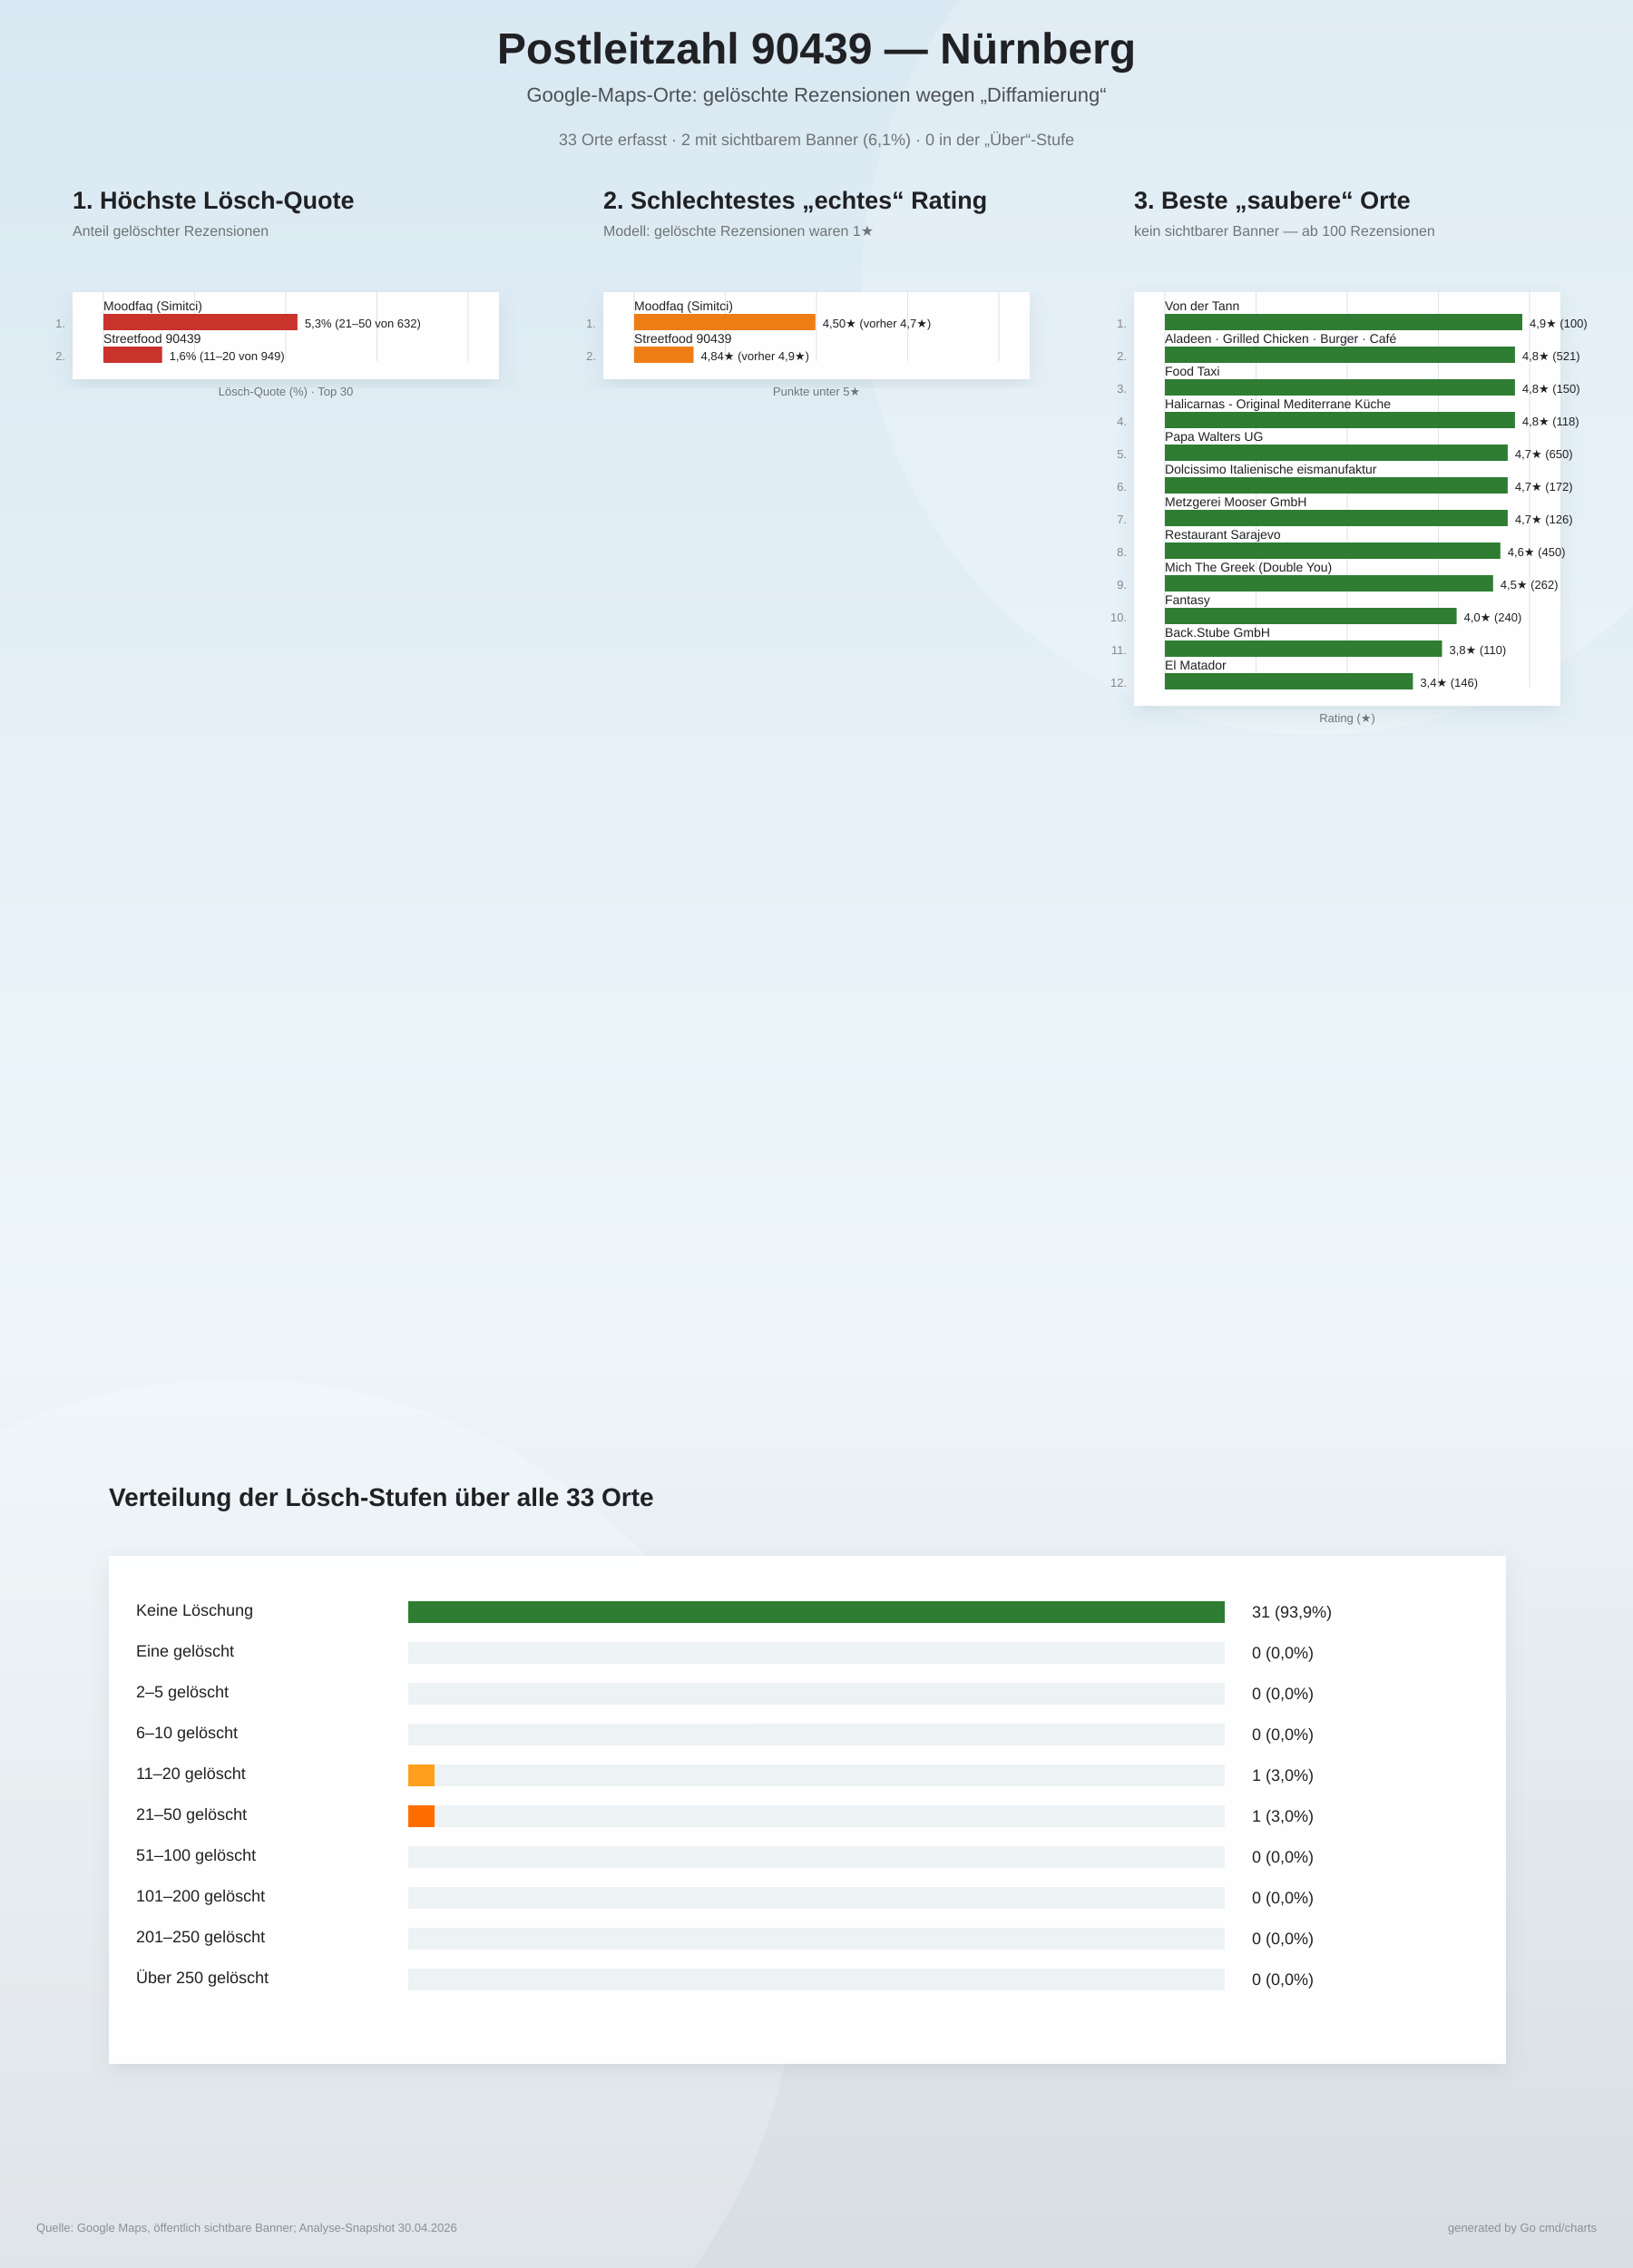
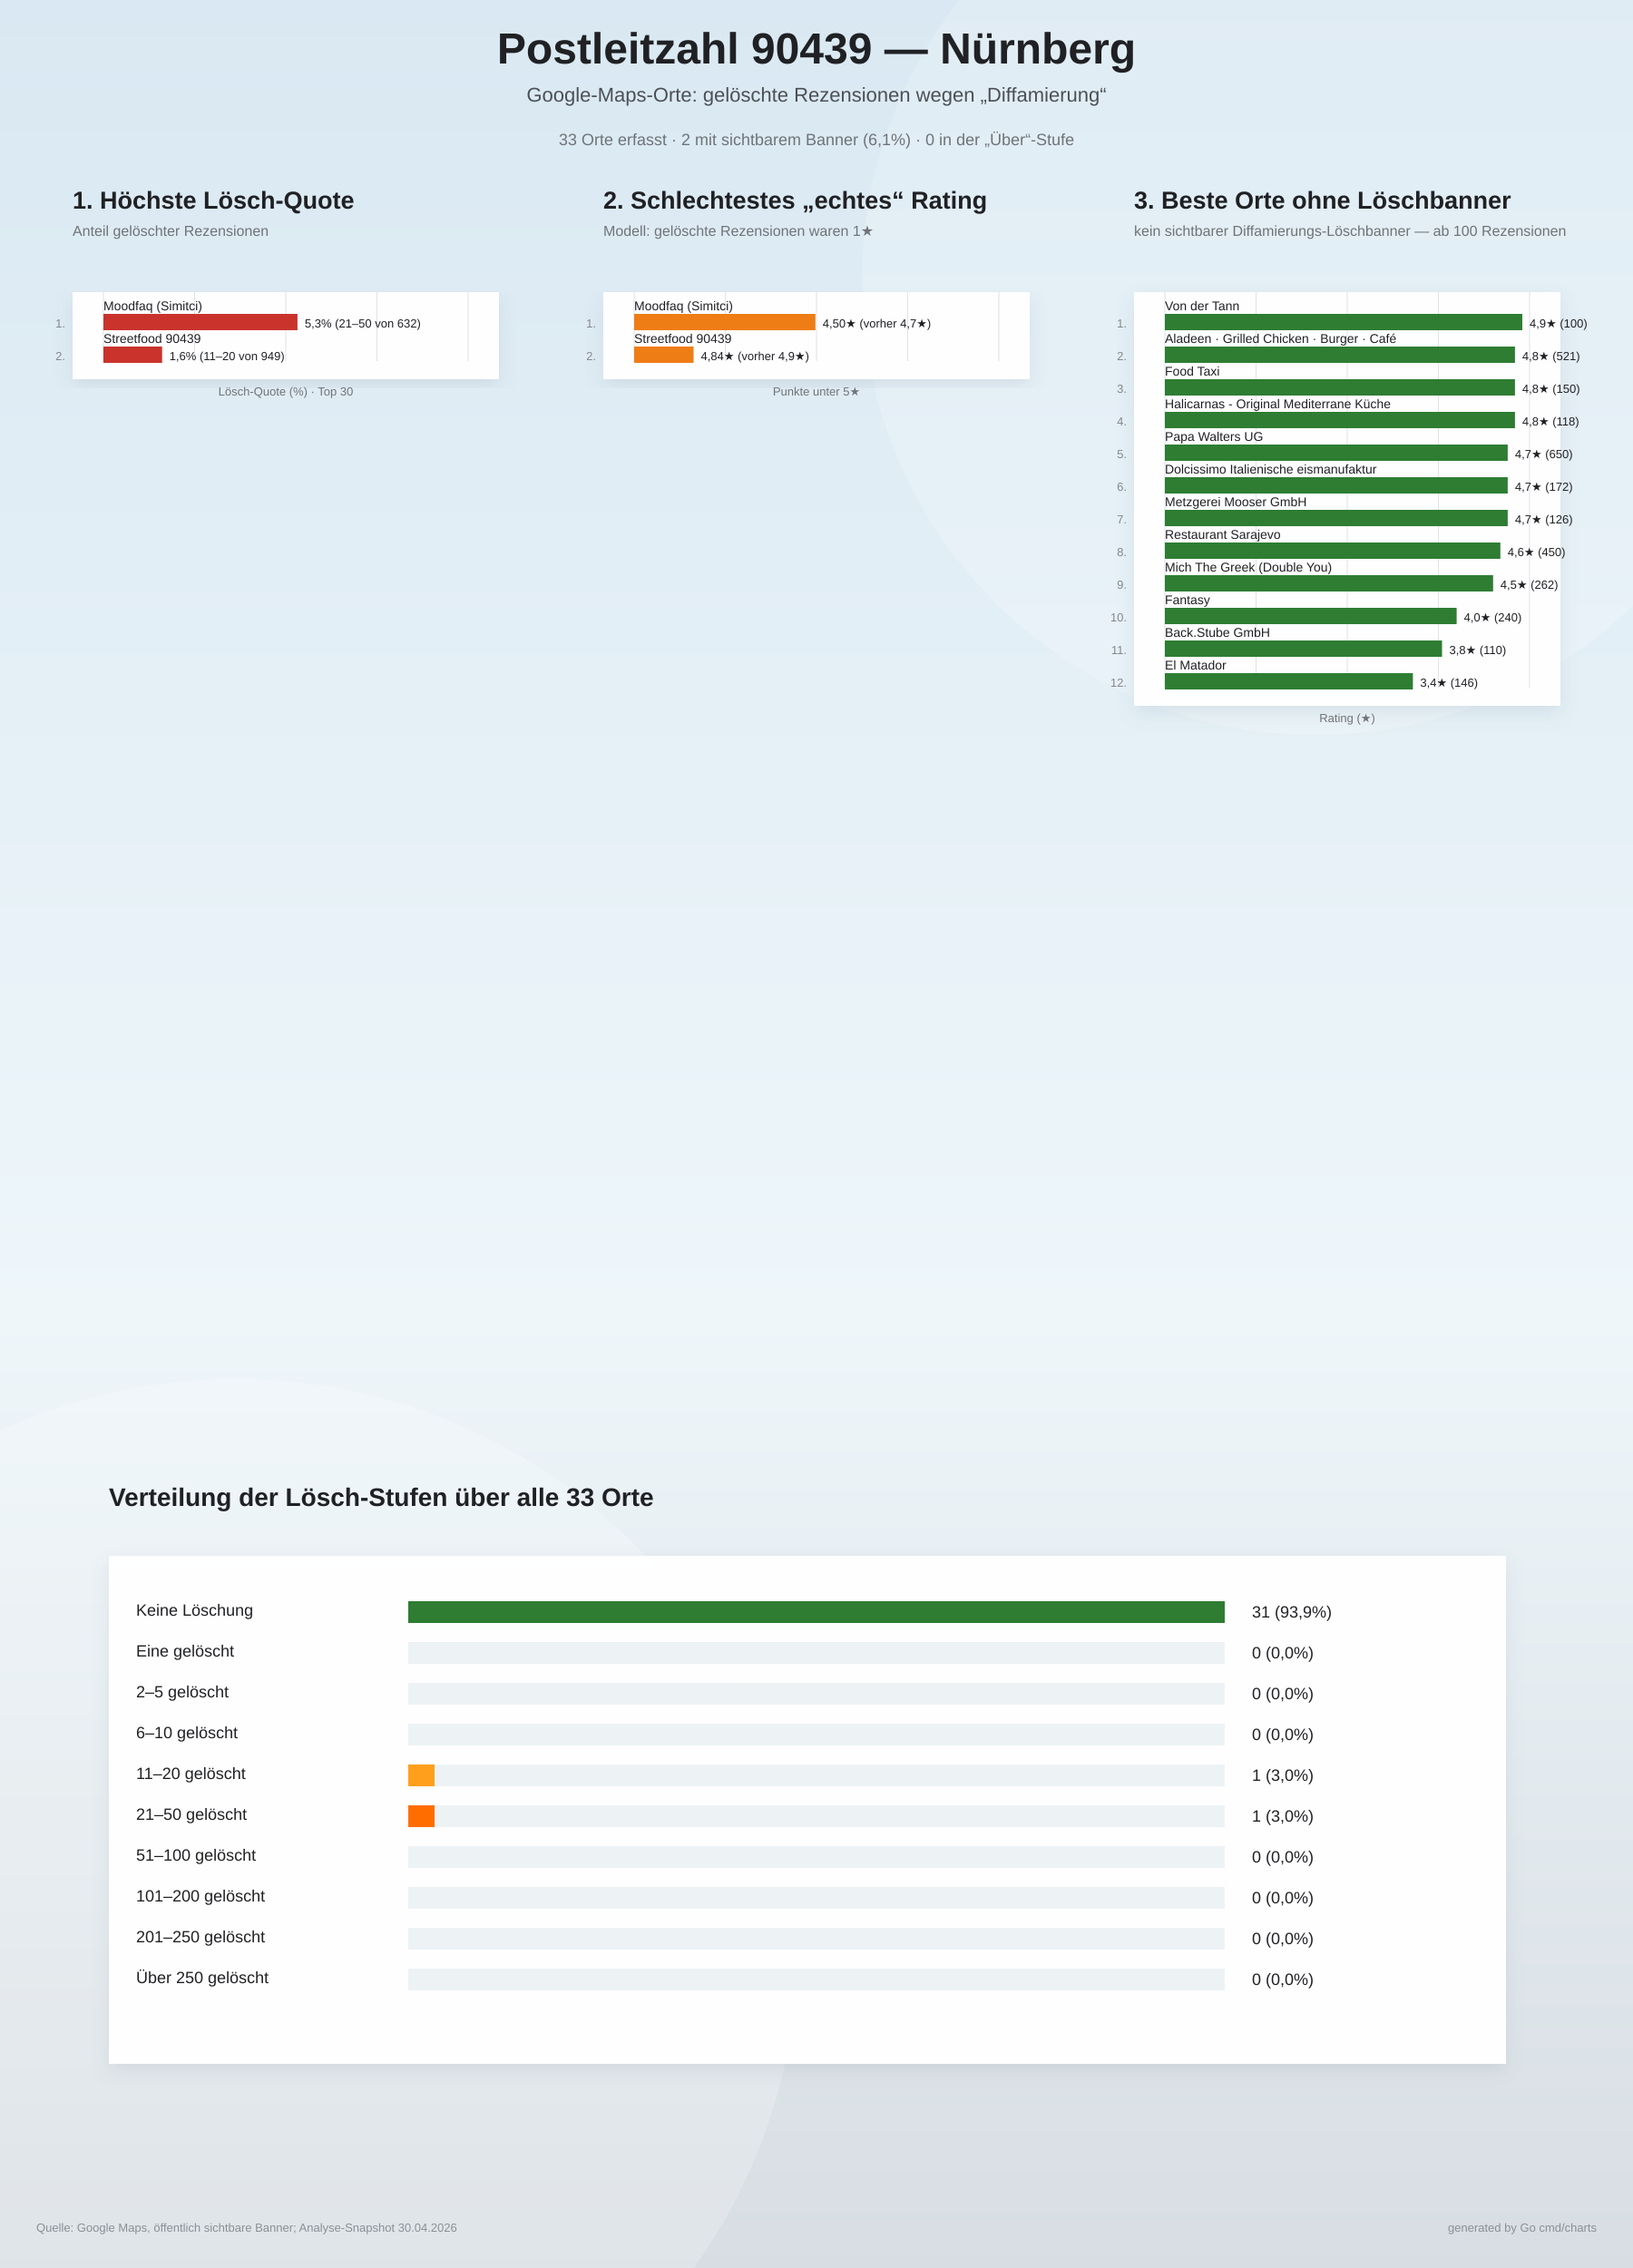
<svg xmlns="http://www.w3.org/2000/svg" width="1800" height="2500" viewBox="0 0 1800 2500">
  <defs>
    <linearGradient id="bg" x1="0" y1="0" x2="0" y2="1">
      <stop offset="0%" stop-color="#d9e8f2" />
      <stop offset="58%" stop-color="#eef6fa" />
      <stop offset="100%" stop-color="#d7dde2" />
    </linearGradient>
    <filter id="softShadow" x="-10%" y="-10%" width="120%" height="120%">
      <feDropShadow dx="0" dy="8" stdDeviation="10" flood-color="#6d7f8a" flood-opacity="0.16" />
    </filter>
  </defs>
  <rect width="100%" height="100%" fill="url(#bg)" />
  <circle cx="1450" cy="310" r="500" fill="#ffffff" opacity="0.18" />
  <circle cx="260" cy="2140" r="620" fill="#ffffff" opacity="0.20" />
  <text x="900" y="70" text-anchor="middle" font-family="Arial, sans-serif" font-size="48" font-weight="800" fill="#202124">Postleitzahl 90439 — Nürnberg</text>
  <text x="900" y="112" text-anchor="middle" font-family="Arial, sans-serif" font-size="22" fill="#4b5055">Google-Maps-Orte: gelöschte Rezensionen wegen „Diffamierung“</text>
  <text x="900" y="160" text-anchor="middle" font-family="Arial, sans-serif" font-size="18" fill="#6f7377">33 Orte erfasst · 2 mit sichtbarem Banner (6,1%) · 0 in der „Über“-Stufe</text>
  <g>
    <text x="80" y="230" font-family="Arial, sans-serif" font-size="27" font-weight="800" fill="#202124">1. Höchste Lösch-Quote</text>
    <text x="80" y="260" font-family="Arial, sans-serif" font-size="16" fill="#6f7377">Anteil gelöschter Rezensionen</text>
    <rect x="80" y="322" width="470" height="96" fill="#ffffff" opacity="0.96" filter="url(#softShadow)" />
    <line x1="114.0" y1="322" x2="114.0" y2="398.0" stroke="#dde3e8" stroke-width="1" />
    <line x1="214.5" y1="322" x2="214.5" y2="398.0" stroke="#dde3e8" stroke-width="1" />
    <line x1="315.0" y1="322" x2="315.0" y2="398.0" stroke="#dde3e8" stroke-width="1" />
    <line x1="415.5" y1="322" x2="415.5" y2="398.0" stroke="#dde3e8" stroke-width="1" />
    <line x1="516.0" y1="322" x2="516.0" y2="398.0" stroke="#dde3e8" stroke-width="1" />
    <text x="72" y="361.0" text-anchor="end" font-family="Arial, sans-serif" font-size="13" fill="#83888d">1.</text>
    <text x="114" y="342.0" font-family="Arial, sans-serif" font-size="14" fill="#202124">Moodfaq (Simitci)</text>
    <rect x="114" y="346.0" width="213.9" height="18" fill="#c9332c" />
    <text x="335.9" y="361.0" font-family="Arial, sans-serif" font-size="13" fill="#202124">5,3%  (21–50 von 632)</text>
    <text x="72" y="397.0" text-anchor="end" font-family="Arial, sans-serif" font-size="13" fill="#83888d">2.</text>
    <text x="114" y="378.0" font-family="Arial, sans-serif" font-size="14" fill="#202124">Streetfood 90439</text>
    <rect x="114" y="382.0" width="64.7" height="18" fill="#c9332c" />
    <text x="186.7" y="397.0" font-family="Arial, sans-serif" font-size="13" fill="#202124">1,6%  (11–20 von 949)</text>
    <text x="315" y="436.0" text-anchor="middle" font-family="Arial, sans-serif" font-size="13" fill="#6f7377">Lösch-Quote (%) · Top 30</text>
  </g>
  <g>
    <text x="665" y="230" font-family="Arial, sans-serif" font-size="27" font-weight="800" fill="#202124">2. Schlechtestes „echtes“ Rating</text>
    <text x="665" y="260" font-family="Arial, sans-serif" font-size="16" fill="#6f7377">Modell: gelöschte Rezensionen waren 1★</text>
    <rect x="665" y="322" width="470" height="96" fill="#ffffff" opacity="0.96" filter="url(#softShadow)" />
    <line x1="699.0" y1="322" x2="699.0" y2="398.0" stroke="#dde3e8" stroke-width="1" />
    <line x1="799.5" y1="322" x2="799.5" y2="398.0" stroke="#dde3e8" stroke-width="1" />
    <line x1="900.0" y1="322" x2="900.0" y2="398.0" stroke="#dde3e8" stroke-width="1" />
    <line x1="1000.5" y1="322" x2="1000.5" y2="398.0" stroke="#dde3e8" stroke-width="1" />
    <line x1="1101.0" y1="322" x2="1101.0" y2="398.0" stroke="#dde3e8" stroke-width="1" />
    <text x="657" y="361.0" text-anchor="end" font-family="Arial, sans-serif" font-size="13" fill="#83888d">1.</text>
    <text x="699" y="342.0" font-family="Arial, sans-serif" font-size="14" fill="#202124">Moodfaq (Simitci)</text>
    <rect x="699" y="346.0" width="199.8" height="18" fill="#ef7d16" />
    <text x="906.8" y="361.0" font-family="Arial, sans-serif" font-size="13" fill="#202124">4,50★  (vorher 4,7★)</text>
    <text x="657" y="397.0" text-anchor="end" font-family="Arial, sans-serif" font-size="13" fill="#83888d">2.</text>
    <text x="699" y="378.0" font-family="Arial, sans-serif" font-size="14" fill="#202124">Streetfood 90439</text>
    <rect x="699" y="382.0" width="65.5" height="18" fill="#ef7d16" />
    <text x="772.5" y="397.0" font-family="Arial, sans-serif" font-size="13" fill="#202124">4,84★  (vorher 4,9★)</text>
    <text x="900" y="436.0" text-anchor="middle" font-family="Arial, sans-serif" font-size="13" fill="#6f7377">Punkte unter 5★</text>
  </g>
  <g>
-     <text x="1250" y="230" font-family="Arial, sans-serif" font-size="27" font-weight="800" fill="#202124">3. Beste „saubere“ Orte</text>
-     <text x="1250" y="260" font-family="Arial, sans-serif" font-size="16" fill="#6f7377">kein sichtbarer Banner — ab 100 Rezensionen</text>
+     <text x="1250" y="230" font-family="Arial, sans-serif" font-size="27" font-weight="800" fill="#202124">3. Beste Orte ohne Löschbanner</text>
+     <text x="1250" y="260" font-family="Arial, sans-serif" font-size="16" fill="#6f7377">kein sichtbarer Diffamierungs-Löschbanner — ab 100 Rezensionen</text>
    <rect x="1250" y="322" width="470" height="456" fill="#ffffff" opacity="0.96" filter="url(#softShadow)" />
    <line x1="1284.0" y1="322" x2="1284.0" y2="758.0" stroke="#dde3e8" stroke-width="1" />
    <line x1="1384.5" y1="322" x2="1384.5" y2="758.0" stroke="#dde3e8" stroke-width="1" />
    <line x1="1485.0" y1="322" x2="1485.0" y2="758.0" stroke="#dde3e8" stroke-width="1" />
    <line x1="1585.5" y1="322" x2="1585.5" y2="758.0" stroke="#dde3e8" stroke-width="1" />
    <line x1="1686.0" y1="322" x2="1686.0" y2="758.0" stroke="#dde3e8" stroke-width="1" />
    <text x="1242" y="361.0" text-anchor="end" font-family="Arial, sans-serif" font-size="13" fill="#83888d">1.</text>
    <text x="1284" y="342.0" font-family="Arial, sans-serif" font-size="14" fill="#202124">Von der Tann</text>
    <rect x="1284" y="346.0" width="394.0" height="18" fill="#2e7d32" />
    <text x="1686.0" y="361.0" font-family="Arial, sans-serif" font-size="13" fill="#202124">4,9★  (100)</text>
    <text x="1242" y="397.0" text-anchor="end" font-family="Arial, sans-serif" font-size="13" fill="#83888d">2.</text>
    <text x="1284" y="378.0" font-family="Arial, sans-serif" font-size="14" fill="#202124">Aladeen · Grilled Chicken · Burger · Café</text>
    <rect x="1284" y="382.0" width="385.9" height="18" fill="#2e7d32" />
    <text x="1677.9" y="397.0" font-family="Arial, sans-serif" font-size="13" fill="#202124">4,8★  (521)</text>
    <text x="1242" y="433.0" text-anchor="end" font-family="Arial, sans-serif" font-size="13" fill="#83888d">3.</text>
    <text x="1284" y="414.0" font-family="Arial, sans-serif" font-size="14" fill="#202124">Food Taxi</text>
    <rect x="1284" y="418.0" width="385.9" height="18" fill="#2e7d32" />
    <text x="1677.9" y="433.0" font-family="Arial, sans-serif" font-size="13" fill="#202124">4,8★  (150)</text>
    <text x="1242" y="469.0" text-anchor="end" font-family="Arial, sans-serif" font-size="13" fill="#83888d">4.</text>
    <text x="1284" y="450.0" font-family="Arial, sans-serif" font-size="14" fill="#202124">Halicarnas - Original Mediterrane Küche</text>
    <rect x="1284" y="454.0" width="385.9" height="18" fill="#2e7d32" />
    <text x="1677.9" y="469.0" font-family="Arial, sans-serif" font-size="13" fill="#202124">4,8★  (118)</text>
    <text x="1242" y="505.0" text-anchor="end" font-family="Arial, sans-serif" font-size="13" fill="#83888d">5.</text>
    <text x="1284" y="486.0" font-family="Arial, sans-serif" font-size="14" fill="#202124">Papa Walters UG</text>
    <rect x="1284" y="490.0" width="377.9" height="18" fill="#2e7d32" />
    <text x="1669.9" y="505.0" font-family="Arial, sans-serif" font-size="13" fill="#202124">4,7★  (650)</text>
    <text x="1242" y="541.0" text-anchor="end" font-family="Arial, sans-serif" font-size="13" fill="#83888d">6.</text>
    <text x="1284" y="522.0" font-family="Arial, sans-serif" font-size="14" fill="#202124">Dolcissimo Italienische eismanufaktur</text>
    <rect x="1284" y="526.0" width="377.9" height="18" fill="#2e7d32" />
    <text x="1669.9" y="541.0" font-family="Arial, sans-serif" font-size="13" fill="#202124">4,7★  (172)</text>
    <text x="1242" y="577.0" text-anchor="end" font-family="Arial, sans-serif" font-size="13" fill="#83888d">7.</text>
    <text x="1284" y="558.0" font-family="Arial, sans-serif" font-size="14" fill="#202124">Metzgerei Mooser GmbH</text>
    <rect x="1284" y="562.0" width="377.9" height="18" fill="#2e7d32" />
    <text x="1669.9" y="577.0" font-family="Arial, sans-serif" font-size="13" fill="#202124">4,7★  (126)</text>
    <text x="1242" y="613.0" text-anchor="end" font-family="Arial, sans-serif" font-size="13" fill="#83888d">8.</text>
    <text x="1284" y="594.0" font-family="Arial, sans-serif" font-size="14" fill="#202124">Restaurant Sarajevo</text>
    <rect x="1284" y="598.0" width="369.8" height="18" fill="#2e7d32" />
    <text x="1661.8" y="613.0" font-family="Arial, sans-serif" font-size="13" fill="#202124">4,6★  (450)</text>
    <text x="1242" y="649.0" text-anchor="end" font-family="Arial, sans-serif" font-size="13" fill="#83888d">9.</text>
    <text x="1284" y="630.0" font-family="Arial, sans-serif" font-size="14" fill="#202124">Mich The Greek (Double You)</text>
    <rect x="1284" y="634.0" width="361.8" height="18" fill="#2e7d32" />
    <text x="1653.8" y="649.0" font-family="Arial, sans-serif" font-size="13" fill="#202124">4,5★  (262)</text>
    <text x="1242" y="685.0" text-anchor="end" font-family="Arial, sans-serif" font-size="13" fill="#83888d">10.</text>
    <text x="1284" y="666.0" font-family="Arial, sans-serif" font-size="14" fill="#202124">Fantasy</text>
    <rect x="1284" y="670.0" width="321.6" height="18" fill="#2e7d32" />
    <text x="1613.6" y="685.0" font-family="Arial, sans-serif" font-size="13" fill="#202124">4,0★  (240)</text>
    <text x="1242" y="721.0" text-anchor="end" font-family="Arial, sans-serif" font-size="13" fill="#83888d">11.</text>
    <text x="1284" y="702.0" font-family="Arial, sans-serif" font-size="14" fill="#202124">Back.Stube GmbH</text>
    <rect x="1284" y="706.0" width="305.5" height="18" fill="#2e7d32" />
    <text x="1597.5" y="721.0" font-family="Arial, sans-serif" font-size="13" fill="#202124">3,8★  (110)</text>
    <text x="1242" y="757.0" text-anchor="end" font-family="Arial, sans-serif" font-size="13" fill="#83888d">12.</text>
    <text x="1284" y="738.0" font-family="Arial, sans-serif" font-size="14" fill="#202124">El Matador</text>
    <rect x="1284" y="742.0" width="273.4" height="18" fill="#2e7d32" />
    <text x="1565.4" y="757.0" font-family="Arial, sans-serif" font-size="13" fill="#202124">3,4★  (146)</text>
    <text x="1485" y="796.0" text-anchor="middle" font-family="Arial, sans-serif" font-size="13" fill="#6f7377">Rating (★)</text>
  </g>
  <g>
    <text x="120" y="1660" font-family="Arial, sans-serif" font-size="28" font-weight="800" fill="#202124">Verteilung der Lösch-Stufen über alle 33 Orte</text>
    <rect x="120" y="1715" width="1540" height="560" fill="#ffffff" opacity="0.96" filter="url(#softShadow)" />
    <text x="150" y="1781" font-family="Arial, sans-serif" font-size="18" fill="#202124">Keine Löschung</text>
    <rect x="450" y="1765" width="900" height="24" fill="#edf2f5" />
    <rect x="450" y="1765" width="900.0" height="24" fill="#2e7d32" />
    <text x="1380" y="1783" font-family="Arial, sans-serif" font-size="18" fill="#202124">31 (93,9%)</text>
    <text x="150" y="1826" font-family="Arial, sans-serif" font-size="18" fill="#202124">Eine gelöscht</text>
    <rect x="450" y="1810" width="900" height="24" fill="#edf2f5" />
    <rect x="450" y="1810" width="0.0" height="24" fill="#8bc34a" />
    <text x="1380" y="1828" font-family="Arial, sans-serif" font-size="18" fill="#202124">0 (0,0%)</text>
    <text x="150" y="1871" font-family="Arial, sans-serif" font-size="18" fill="#202124">2–5 gelöscht</text>
    <rect x="450" y="1855" width="900" height="24" fill="#edf2f5" />
    <rect x="450" y="1855" width="0.0" height="24" fill="#cddc39" />
    <text x="1380" y="1873" font-family="Arial, sans-serif" font-size="18" fill="#202124">0 (0,0%)</text>
    <text x="150" y="1916" font-family="Arial, sans-serif" font-size="18" fill="#202124">6–10 gelöscht</text>
    <rect x="450" y="1900" width="900" height="24" fill="#edf2f5" />
    <rect x="450" y="1900" width="0.0" height="24" fill="#ffca28" />
    <text x="1380" y="1918" font-family="Arial, sans-serif" font-size="18" fill="#202124">0 (0,0%)</text>
    <text x="150" y="1961" font-family="Arial, sans-serif" font-size="18" fill="#202124">11–20 gelöscht</text>
    <rect x="450" y="1945" width="900" height="24" fill="#edf2f5" />
    <rect x="450" y="1945" width="29.0" height="24" fill="#ff9f1c" />
    <text x="1380" y="1963" font-family="Arial, sans-serif" font-size="18" fill="#202124">1 (3,0%)</text>
    <text x="150" y="2006" font-family="Arial, sans-serif" font-size="18" fill="#202124">21–50 gelöscht</text>
    <rect x="450" y="1990" width="900" height="24" fill="#edf2f5" />
    <rect x="450" y="1990" width="29.0" height="24" fill="#ff6d00" />
    <text x="1380" y="2008" font-family="Arial, sans-serif" font-size="18" fill="#202124">1 (3,0%)</text>
    <text x="150" y="2051" font-family="Arial, sans-serif" font-size="18" fill="#202124">51–100 gelöscht</text>
    <rect x="450" y="2035" width="900" height="24" fill="#edf2f5" />
    <rect x="450" y="2035" width="0.0" height="24" fill="#e5391b" />
    <text x="1380" y="2053" font-family="Arial, sans-serif" font-size="18" fill="#202124">0 (0,0%)</text>
    <text x="150" y="2096" font-family="Arial, sans-serif" font-size="18" fill="#202124">101–200 gelöscht</text>
    <rect x="450" y="2080" width="900" height="24" fill="#edf2f5" />
    <rect x="450" y="2080" width="0.0" height="24" fill="#c62828" />
    <text x="1380" y="2098" font-family="Arial, sans-serif" font-size="18" fill="#202124">0 (0,0%)</text>
    <text x="150" y="2141" font-family="Arial, sans-serif" font-size="18" fill="#202124">201–250 gelöscht</text>
    <rect x="450" y="2125" width="900" height="24" fill="#edf2f5" />
    <rect x="450" y="2125" width="0.0" height="24" fill="#8e1919" />
    <text x="1380" y="2143" font-family="Arial, sans-serif" font-size="18" fill="#202124">0 (0,0%)</text>
    <text x="150" y="2186" font-family="Arial, sans-serif" font-size="18" fill="#202124">Über 250 gelöscht</text>
    <rect x="450" y="2170" width="900" height="24" fill="#edf2f5" />
    <rect x="450" y="2170" width="0.0" height="24" fill="#5b0f0f" />
    <text x="1380" y="2188" font-family="Arial, sans-serif" font-size="18" fill="#202124">0 (0,0%)</text>
  </g>
  <text x="40" y="2460" font-family="Arial, sans-serif" font-size="13" fill="#8a8f94">Quelle: Google Maps, öffentlich sichtbare Banner; Analyse-Snapshot 30.04.2026</text>
  <text x="1760" y="2460" text-anchor="end" font-family="Arial, sans-serif" font-size="13" fill="#8a8f94">generated by Go cmd/charts</text>
</svg>
